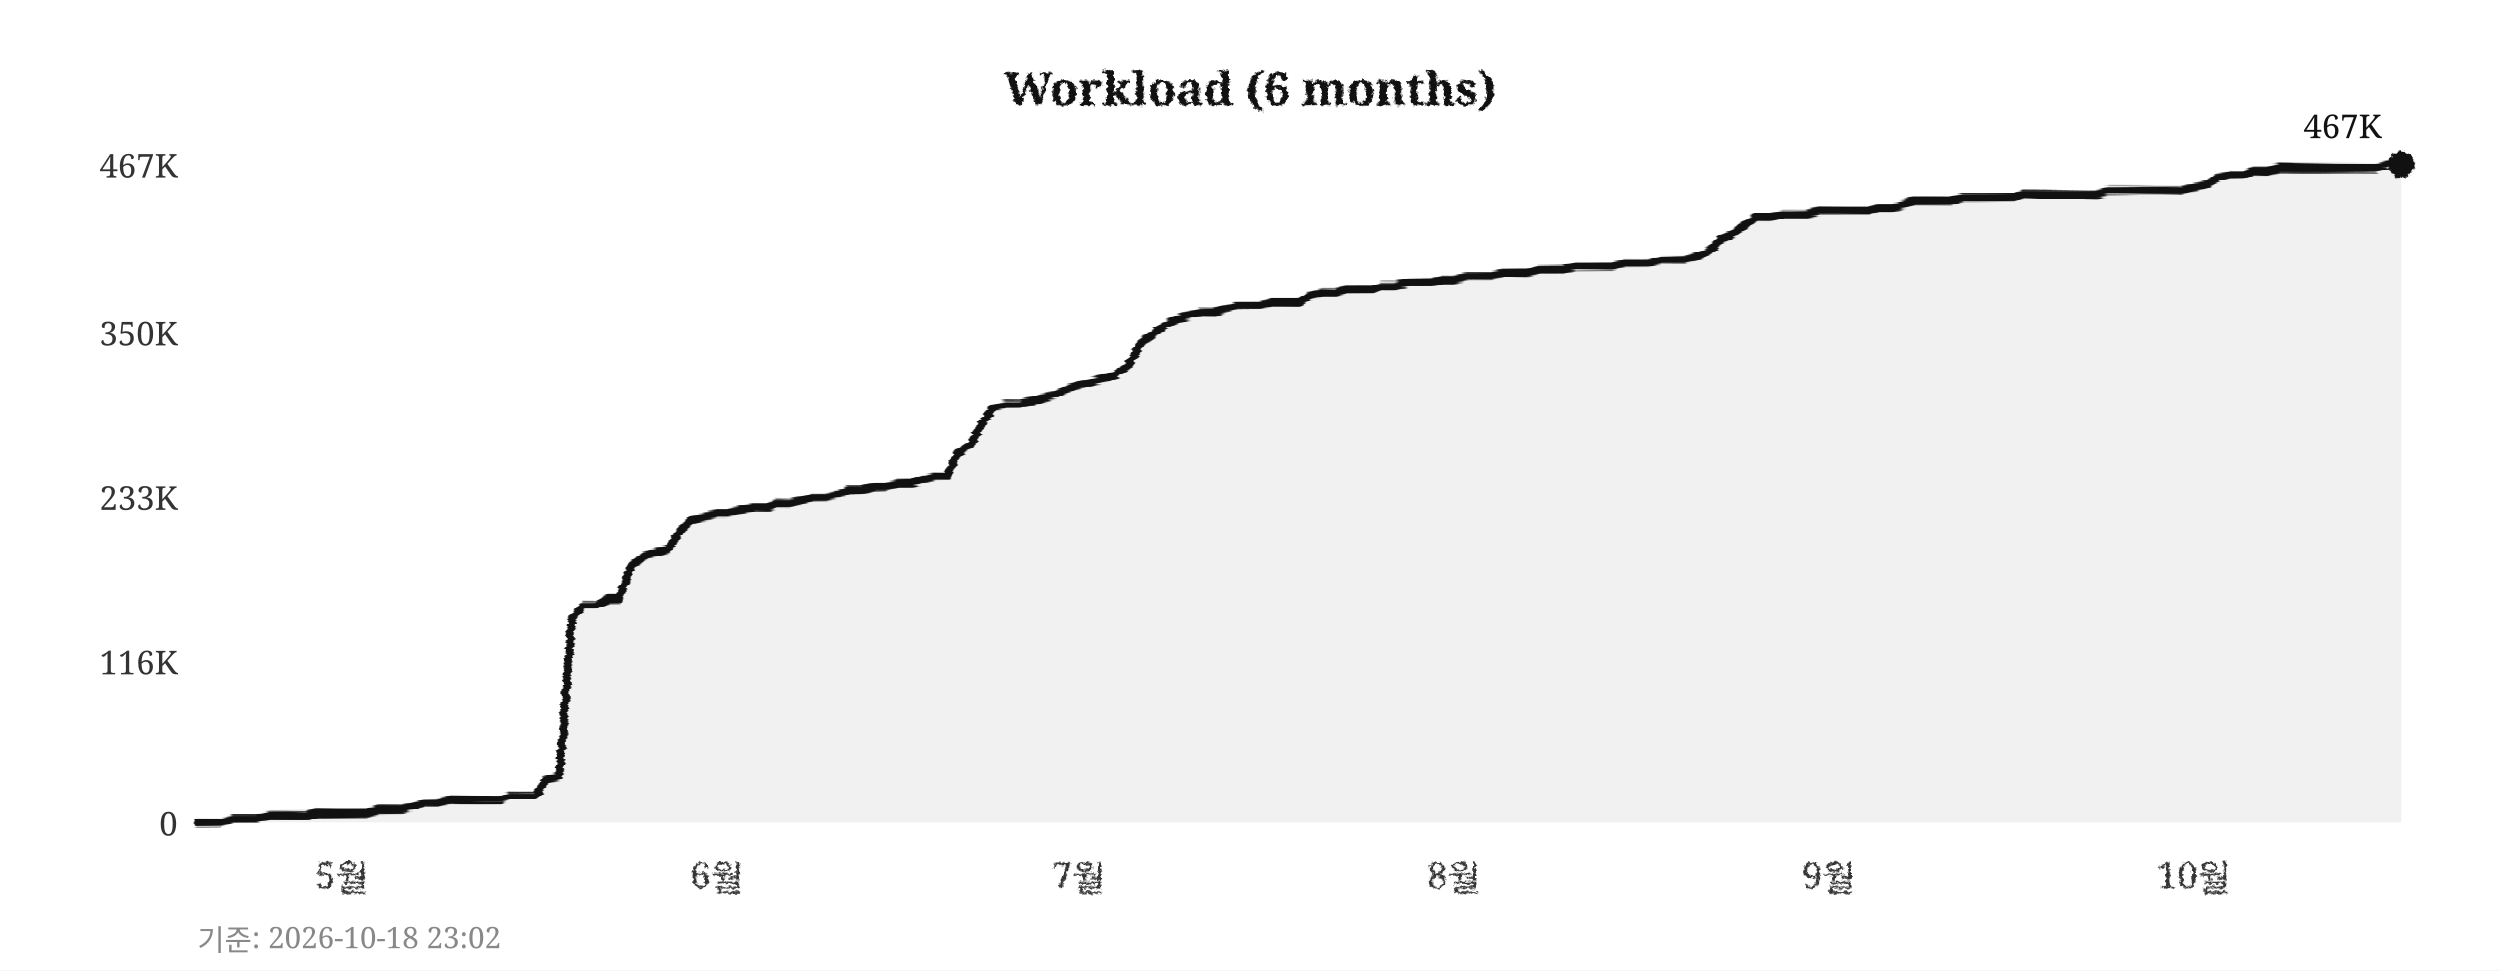
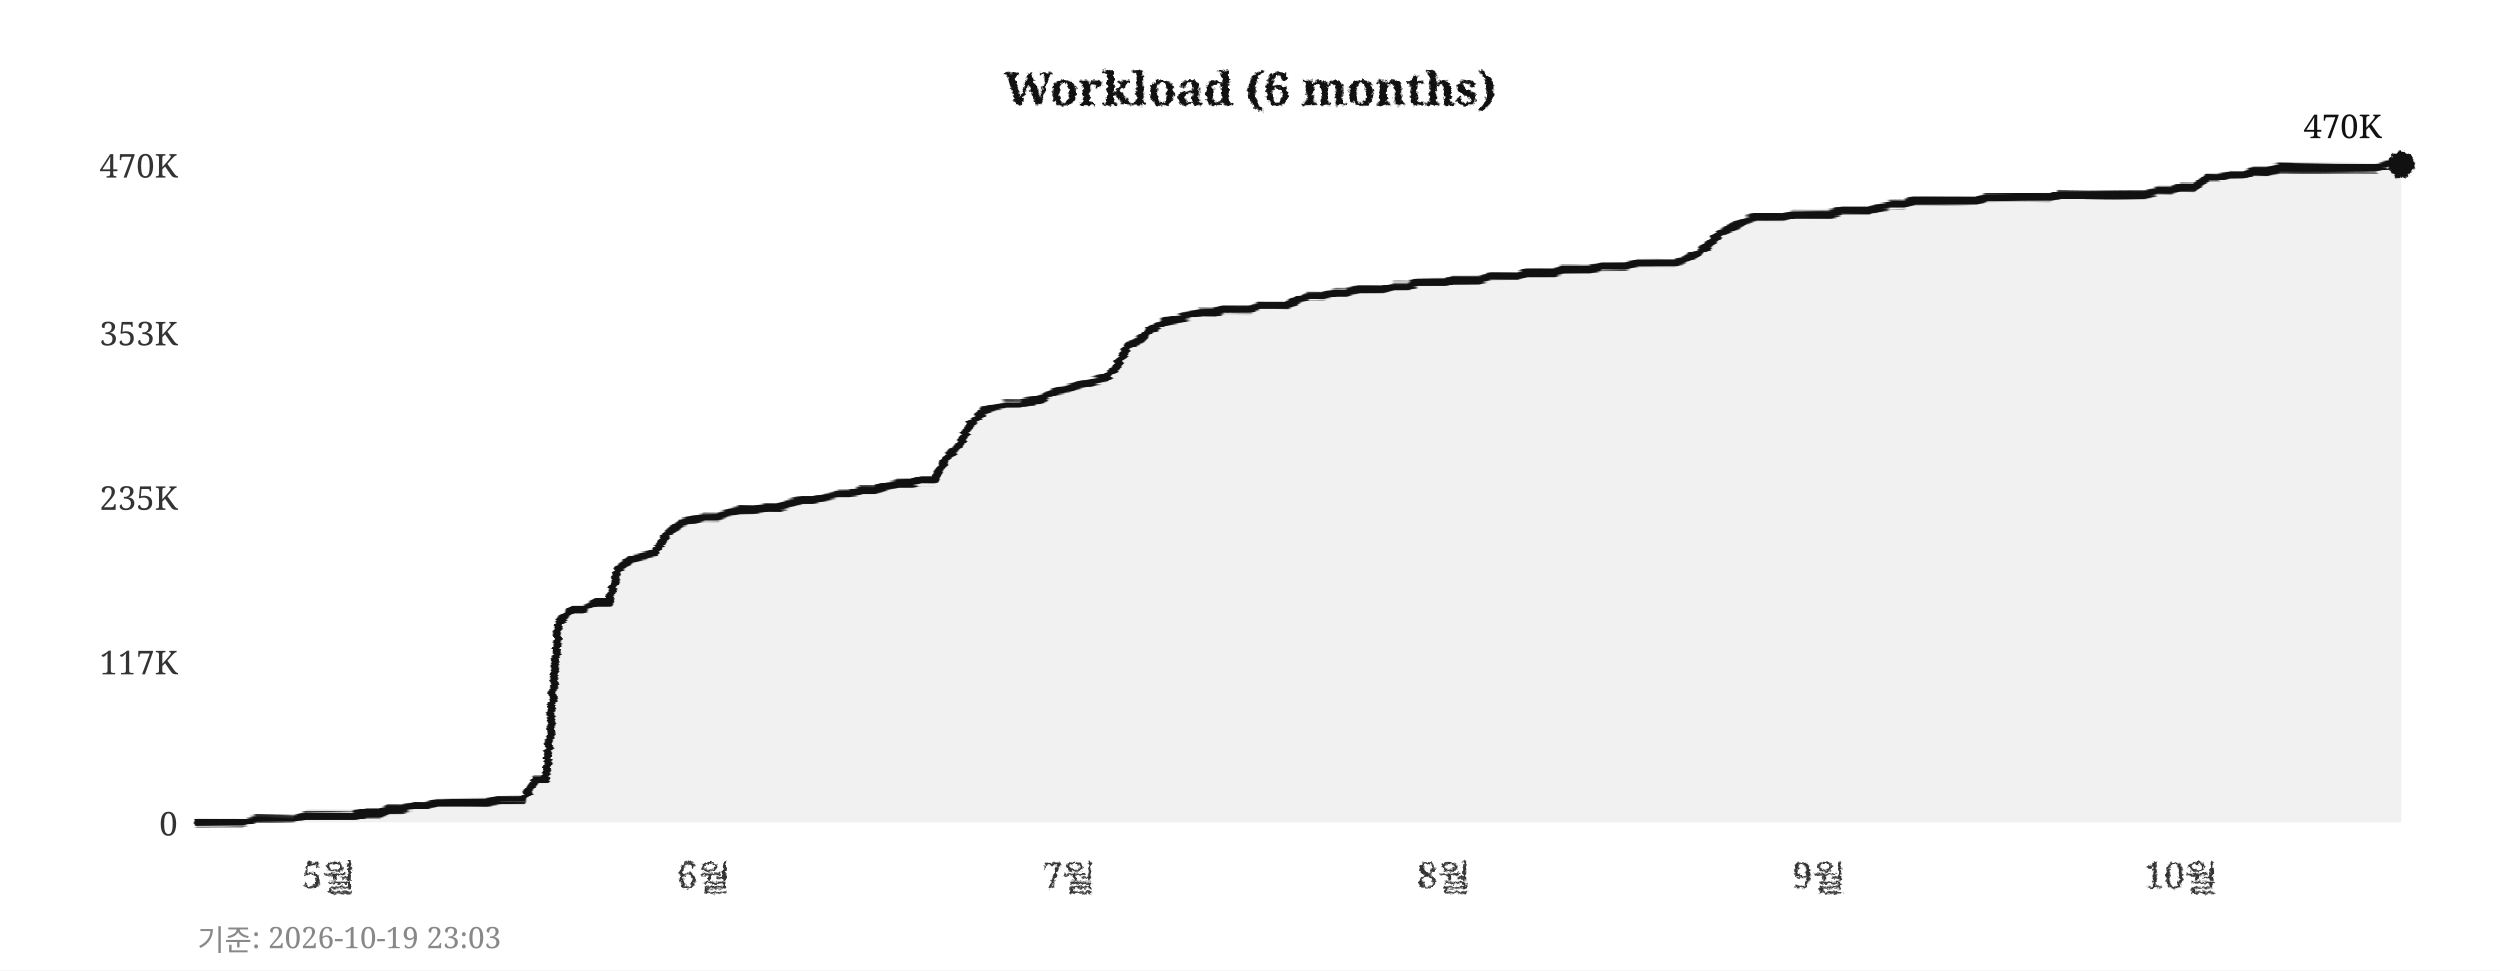
<svg xmlns="http://www.w3.org/2000/svg" width="760" height="295">
  <defs>
    <filter id="pencil" x="-5%" y="-5%" width="110%" height="110%">
      <feTurbulence type="fractalNoise" baseFrequency="0.9" numOctaves="4" seed="5" result="noise" />
      <feDisplacementMap in="SourceGraphic" in2="noise" scale="1.6" xChannelSelector="R" yChannelSelector="G" />
    </filter>
    <filter id="pline" x="-2%" y="-30%" width="104%" height="160%">
      <feTurbulence type="fractalNoise" baseFrequency="0.015 0.9" numOctaves="3" seed="11" result="noise" />
      <feDisplacementMap in="SourceGraphic" in2="noise" scale="1.8" xChannelSelector="R" yChannelSelector="G" />
    </filter>
    <filter id="rough" x="-5%" y="-5%" width="110%" height="110%">
      <feTurbulence type="turbulence" baseFrequency="0.05" numOctaves="2" seed="2" result="noise" />
      <feDisplacementMap in="SourceGraphic" in2="noise" scale="2" xChannelSelector="R" yChannelSelector="G" />
    </filter>
  </defs>
  <rect width="760" height="295" fill="#ffffff" />
  <text x="380" y="32" text-anchor="middle" font-size="14" font-weight="bold" font-family="Georgia,serif" fill="#111111" filter="url(#pencil)">Workload (6 months)</text>
  <line x1="60" y1="250" x2="730" y2="250" stroke="#cccccc" stroke-width="0.7" stroke-dasharray="4,5" filter="url(#rough)" />
  <text x="54" y="254" text-anchor="end" font-size="10" font-family="Georgia,serif" fill="#333333">0</text>
  <line x1="60" y1="201" x2="730" y2="201" stroke="#cccccc" stroke-width="0.7" stroke-dasharray="4,5" filter="url(#rough)" />
-   <text x="54" y="205" text-anchor="end" font-size="10" font-family="Georgia,serif" fill="#333333">116K</text>
+   <text x="54" y="205" text-anchor="end" font-size="10" font-family="Georgia,serif" fill="#333333">117K</text>
  <line x1="60" y1="151" x2="730" y2="151" stroke="#cccccc" stroke-width="0.7" stroke-dasharray="4,5" filter="url(#rough)" />
-   <text x="54" y="155" text-anchor="end" font-size="10" font-family="Georgia,serif" fill="#333333">233K</text>
+   <text x="54" y="155" text-anchor="end" font-size="10" font-family="Georgia,serif" fill="#333333">235K</text>
  <line x1="60" y1="101" x2="730" y2="101" stroke="#cccccc" stroke-width="0.7" stroke-dasharray="4,5" filter="url(#rough)" />
-   <text x="54" y="105" text-anchor="end" font-size="10" font-family="Georgia,serif" fill="#333333">350K</text>
+   <text x="54" y="105" text-anchor="end" font-size="10" font-family="Georgia,serif" fill="#333333">353K</text>
  <line x1="60" y1="50" x2="730" y2="50" stroke="#cccccc" stroke-width="0.7" stroke-dasharray="4,5" filter="url(#rough)" />
-   <text x="54" y="54" text-anchor="end" font-size="10" font-family="Georgia,serif" fill="#333333">467K</text>
-   <text x="104" y="270" text-anchor="middle" font-size="11" font-family="Georgia,serif" fill="#333333" filter="url(#pencil)">5월</text>
-   <text x="218" y="270" text-anchor="middle" font-size="11" font-family="Georgia,serif" fill="#333333" filter="url(#pencil)">6월</text>
-   <text x="328" y="270" text-anchor="middle" font-size="11" font-family="Georgia,serif" fill="#333333" filter="url(#pencil)">7월</text>
-   <text x="442" y="270" text-anchor="middle" font-size="11" font-family="Georgia,serif" fill="#333333" filter="url(#pencil)">8월</text>
-   <text x="556" y="270" text-anchor="middle" font-size="11" font-family="Georgia,serif" fill="#333333" filter="url(#pencil)">9월</text>
-   <text x="667" y="270" text-anchor="middle" font-size="11" font-family="Georgia,serif" fill="#333333" filter="url(#pencil)">10월</text>
+   <text x="54" y="54" text-anchor="end" font-size="10" font-family="Georgia,serif" fill="#333333">470K</text>
+   <text x="100" y="270" text-anchor="middle" font-size="11" font-family="Georgia,serif" fill="#333333" filter="url(#pencil)">5월</text>
+   <text x="214" y="270" text-anchor="middle" font-size="11" font-family="Georgia,serif" fill="#333333" filter="url(#pencil)">6월</text>
+   <text x="325" y="270" text-anchor="middle" font-size="11" font-family="Georgia,serif" fill="#333333" filter="url(#pencil)">7월</text>
+   <text x="439" y="270" text-anchor="middle" font-size="11" font-family="Georgia,serif" fill="#333333" filter="url(#pencil)">8월</text>
+   <text x="553" y="270" text-anchor="middle" font-size="11" font-family="Georgia,serif" fill="#333333" filter="url(#pencil)">9월</text>
+   <text x="663" y="270" text-anchor="middle" font-size="11" font-family="Georgia,serif" fill="#333333" filter="url(#pencil)">10월</text>
  <line x1="59" y1="42" x2="59" y2="256" stroke="#111111" stroke-width="2" filter="url(#pline)" />
  <line x1="52" y1="251" x2="738" y2="251" stroke="#111111" stroke-width="2" filter="url(#pline)" />
-   <polygon points="60,250 60,250 63,250 67,250 71,249 74,249 78,249 82,248 85,248 89,248 93,248 96,247 100,247 104,247 107,247 111,247 115,246 118,246 122,246 126,245 129,244 133,244 137,243 140,243 144,243 148,243 152,243 155,242 159,242 163,242 166,237 170,236 174,188 177,184 181,184 185,182 188,182 192,172 196,169 199,168 203,167 207,161 210,158 214,157 218,156 221,156 225,155 229,154 233,154 236,153 240,153 244,152 247,151 251,151 255,150 258,149 262,149 266,148 269,148 273,147 277,147 280,146 284,145 288,145 291,138 295,135 299,128 302,124 306,123 310,123 314,122 317,121 321,120 325,118 328,117 332,116 336,115 339,114 343,111 347,104 350,102 354,99 358,97 361,96 365,95 369,95 372,94 376,93 380,93 383,93 387,92 391,92 395,92 398,90 402,89 406,89 409,88 413,88 417,88 420,87 424,87 428,86 431,86 435,86 439,85 442,85 446,84 450,84 453,84 457,83 461,83 464,83 468,82 472,82 475,82 479,81 483,81 487,81 490,81 494,80 498,80 501,80 505,79 509,79 512,79 516,78 520,76 523,73 527,71 531,68 534,66 538,66 542,65 545,65 549,65 553,64 556,64 560,64 564,64 568,64 571,63 575,63 579,62 582,61 586,61 590,61 593,61 597,60 601,60 604,60 608,60 612,60 615,59 619,59 623,59 626,59 630,59 634,59 637,59 641,58 645,58 649,58 652,58 656,58 660,58 663,58 667,57 671,56 674,54 678,53 682,53 685,52 689,52 693,51 696,51 700,51 704,51 707,51 711,51 715,51 718,51 722,51 726,50 730,50 730,250" fill="#e8e8e8" opacity="0.6" />
-   <polyline points="60,250 63,250 67,250 71,249 74,249 78,249 82,248 85,248 89,248 93,248 96,247 100,247 104,247 107,247 111,247 115,246 118,246 122,246 126,245 129,244 133,244 137,243 140,243 144,243 148,243 152,243 155,242 159,242 163,242 166,237 170,236 174,188 177,184 181,184 185,182 188,182 192,172 196,169 199,168 203,167 207,161 210,158 214,157 218,156 221,156 225,155 229,154 233,154 236,153 240,153 244,152 247,151 251,151 255,150 258,149 262,149 266,148 269,148 273,147 277,147 280,146 284,145 288,145 291,138 295,135 299,128 302,124 306,123 310,123 314,122 317,121 321,120 325,118 328,117 332,116 336,115 339,114 343,111 347,104 350,102 354,99 358,97 361,96 365,95 369,95 372,94 376,93 380,93 383,93 387,92 391,92 395,92 398,90 402,89 406,89 409,88 413,88 417,88 420,87 424,87 428,86 431,86 435,86 439,85 442,85 446,84 450,84 453,84 457,83 461,83 464,83 468,82 472,82 475,82 479,81 483,81 487,81 490,81 494,80 498,80 501,80 505,79 509,79 512,79 516,78 520,76 523,73 527,71 531,68 534,66 538,66 542,65 545,65 549,65 553,64 556,64 560,64 564,64 568,64 571,63 575,63 579,62 582,61 586,61 590,61 593,61 597,60 601,60 604,60 608,60 612,60 615,59 619,59 623,59 626,59 630,59 634,59 637,59 641,58 645,58 649,58 652,58 656,58 660,58 663,58 667,57 671,56 674,54 678,53 682,53 685,52 689,52 693,51 696,51 700,51 704,51 707,51 711,51 715,51 718,51 722,51 726,50 730,50" fill="none" stroke="#111111" stroke-width="2.4" stroke-linejoin="round" stroke-linecap="round" filter="url(#pline)" />
+   <polygon points="60,250 60,250 63,250 67,250 71,250 74,250 78,249 82,249 85,249 89,249 93,248 96,248 100,248 104,248 107,248 111,247 115,247 118,246 122,246 126,245 129,245 133,244 137,244 140,244 144,244 148,244 152,243 155,243 159,243 163,237 166,237 170,189 174,185 177,185 181,183 185,183 188,173 192,170 196,169 199,168 203,162 207,159 210,158 214,157 218,157 221,156 225,155 229,155 233,154 236,154 240,153 244,152 247,152 251,151 255,150 258,150 262,149 266,149 269,148 273,147 277,147 280,146 284,146 288,139 291,136 295,129 299,125 302,124 306,123 310,123 314,122 317,121 321,119 325,118 328,117 332,116 336,115 339,112 343,105 347,103 350,100 354,98 358,97 361,96 365,95 369,95 372,94 376,94 380,94 383,93 387,93 391,93 395,91 398,90 402,90 406,89 409,89 413,88 417,88 420,88 424,87 428,87 431,86 435,86 439,86 442,85 446,85 450,85 453,84 457,84 461,84 464,83 468,83 472,83 475,82 479,82 483,82 487,81 490,81 494,81 498,80 501,80 505,80 509,80 512,79 516,77 520,74 523,71 527,69 531,67 534,66 538,66 542,66 545,65 549,65 553,65 556,65 560,64 564,64 568,64 571,63 575,62 579,62 582,61 586,61 590,61 593,61 597,61 601,61 604,60 608,60 612,60 615,60 619,60 623,60 626,59 630,59 634,59 637,59 641,59 645,59 649,59 652,59 656,58 660,58 663,57 667,57 671,54 674,54 678,53 682,53 685,52 689,52 693,51 696,51 700,51 704,51 707,51 711,51 715,51 718,51 722,51 726,50 730,50 730,250" fill="#e8e8e8" opacity="0.6" />
+   <polyline points="60,250 63,250 67,250 71,250 74,250 78,249 82,249 85,249 89,249 93,248 96,248 100,248 104,248 107,248 111,247 115,247 118,246 122,246 126,245 129,245 133,244 137,244 140,244 144,244 148,244 152,243 155,243 159,243 163,237 166,237 170,189 174,185 177,185 181,183 185,183 188,173 192,170 196,169 199,168 203,162 207,159 210,158 214,157 218,157 221,156 225,155 229,155 233,154 236,154 240,153 244,152 247,152 251,151 255,150 258,150 262,149 266,149 269,148 273,147 277,147 280,146 284,146 288,139 291,136 295,129 299,125 302,124 306,123 310,123 314,122 317,121 321,119 325,118 328,117 332,116 336,115 339,112 343,105 347,103 350,100 354,98 358,97 361,96 365,95 369,95 372,94 376,94 380,94 383,93 387,93 391,93 395,91 398,90 402,90 406,89 409,89 413,88 417,88 420,88 424,87 428,87 431,86 435,86 439,86 442,85 446,85 450,85 453,84 457,84 461,84 464,83 468,83 472,83 475,82 479,82 483,82 487,81 490,81 494,81 498,80 501,80 505,80 509,80 512,79 516,77 520,74 523,71 527,69 531,67 534,66 538,66 542,66 545,65 549,65 553,65 556,65 560,64 564,64 568,64 571,63 575,62 579,62 582,61 586,61 590,61 593,61 597,61 601,61 604,60 608,60 612,60 615,60 619,60 623,60 626,59 630,59 634,59 637,59 641,59 645,59 649,59 652,59 656,58 660,58 663,57 667,57 671,54 674,54 678,53 682,53 685,52 689,52 693,51 696,51 700,51 704,51 707,51 711,51 715,51 718,51 722,51 726,50 730,50" fill="none" stroke="#111111" stroke-width="2.4" stroke-linejoin="round" stroke-linecap="round" filter="url(#pline)" />
  <circle cx="730" cy="50" r="4" fill="#111111" filter="url(#pencil)" />
-   <text x="724" y="42" text-anchor="end" font-size="10" font-family="Georgia,serif" fill="#111111">467K</text>
-   <text x="60" y="289" font-size="9" font-family="Georgia,serif" fill="#888888">기준: 2026-10-18 23:02</text>
+   <text x="724" y="42" text-anchor="end" font-size="10" font-family="Georgia,serif" fill="#111111">470K</text>
+   <text x="60" y="289" font-size="9" font-family="Georgia,serif" fill="#888888">기준: 2026-10-19 23:03</text>
</svg>
